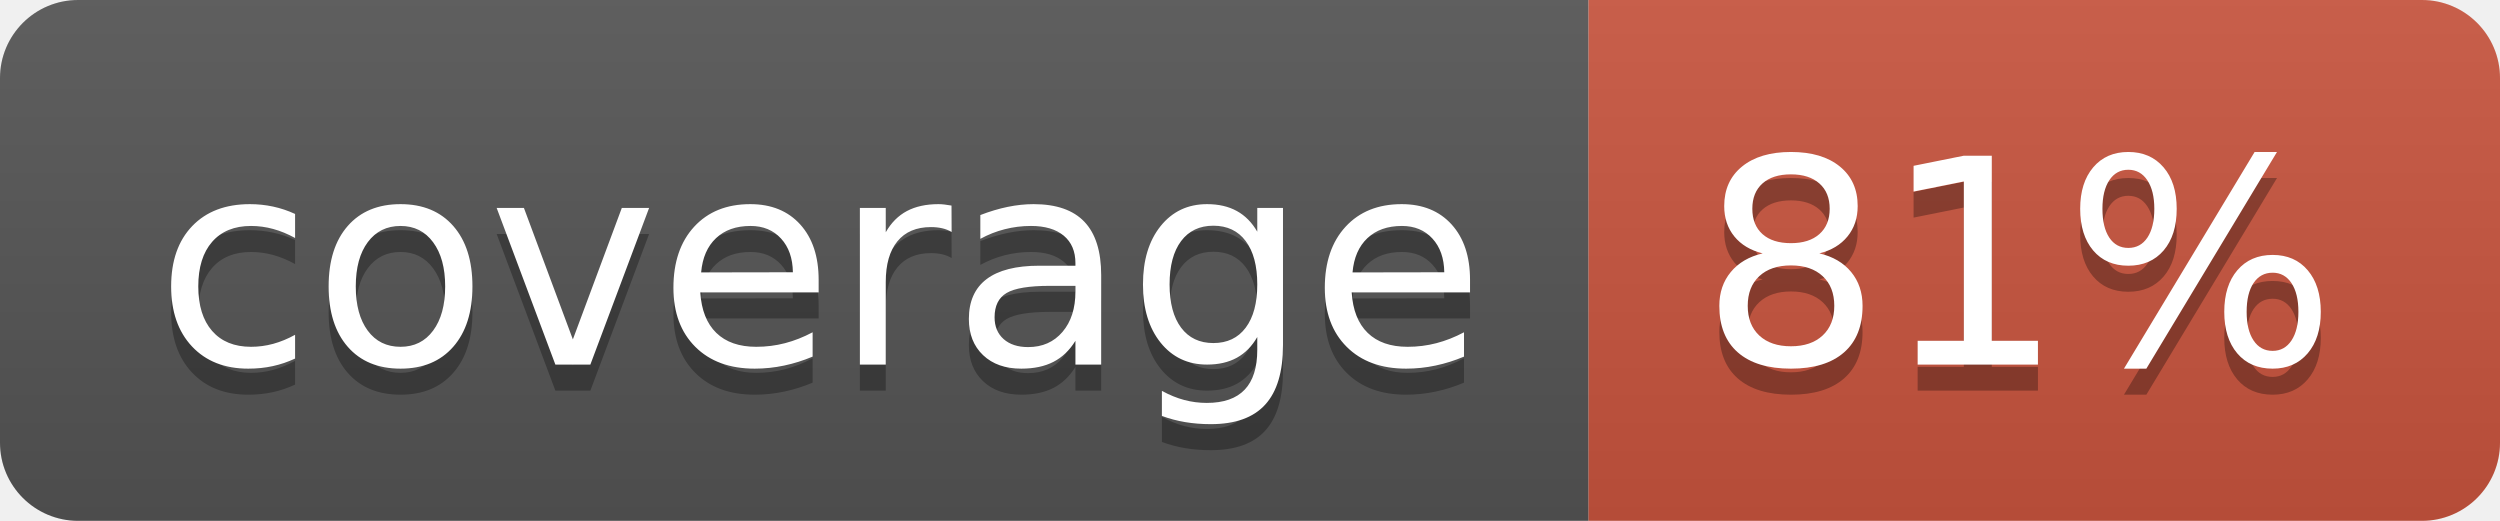
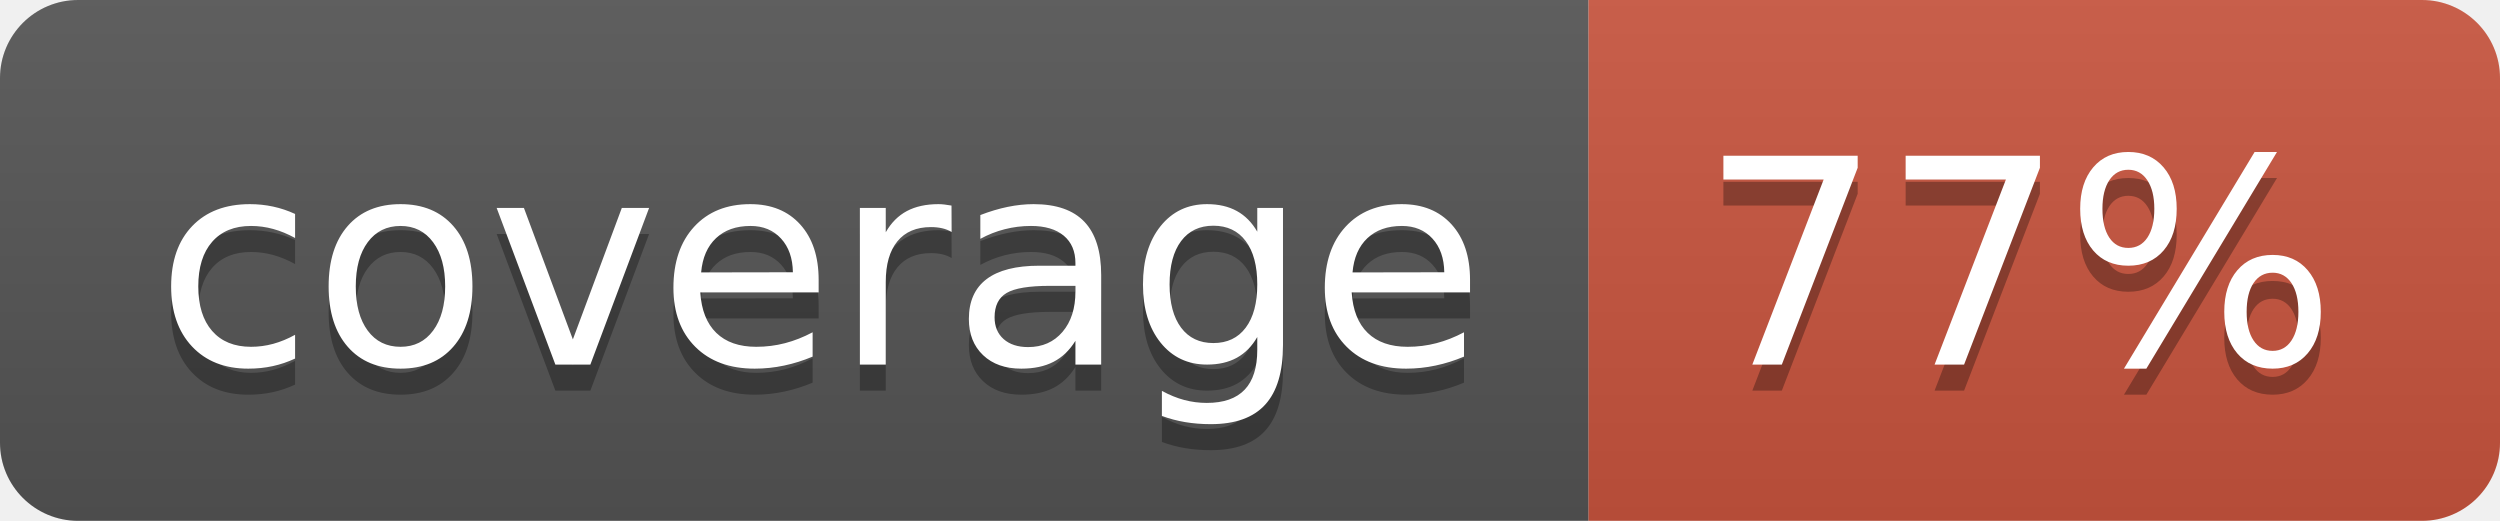
<svg xmlns="http://www.w3.org/2000/svg" width="96" height="20">
  <linearGradient id="b" x2="0" y2="100%">
    <stop offset="0" stop-color="#bbb" stop-opacity=".1" />
    <stop offset="1" stop-opacity=".1" />
  </linearGradient>
  <clipPath id="a">
    <rect width="96" height="20" rx="3" fill="#fff" />
  </clipPath>
  <g clip-path="url(#a)">
    <path fill="#555" d="M0 0h61v20H0z" />
    <path fill="#CA553E" d="M61 0h35v20H61z" />
    <path fill="url(#b)" d="M0 0h96v20H0z" />
  </g>
  <g fill="#fff" text-anchor="middle" font-family="DejaVu Sans,Verdana,Geneva,sans-serif" font-size="110">
    <text x="315" y="150" fill="#010101" fill-opacity=".3" transform="scale(.1)" textLength="510">coverage</text>
    <text x="315" y="140" transform="scale(.1)" textLength="510">coverage</text>
-     <text x="775" y="150" fill="#010101" fill-opacity=".3" transform="scale(.1)" textLength="250">81%</text>
-     <text x="775" y="140" transform="scale(.1)" textLength="250">81%</text>
+     <text x="775" y="150" fill="#010101" fill-opacity=".3" transform="scale(.1)" textLength="250">77%</text>
+     <text x="775" y="140" transform="scale(.1)" textLength="250">77%</text>
  </g>
</svg>
